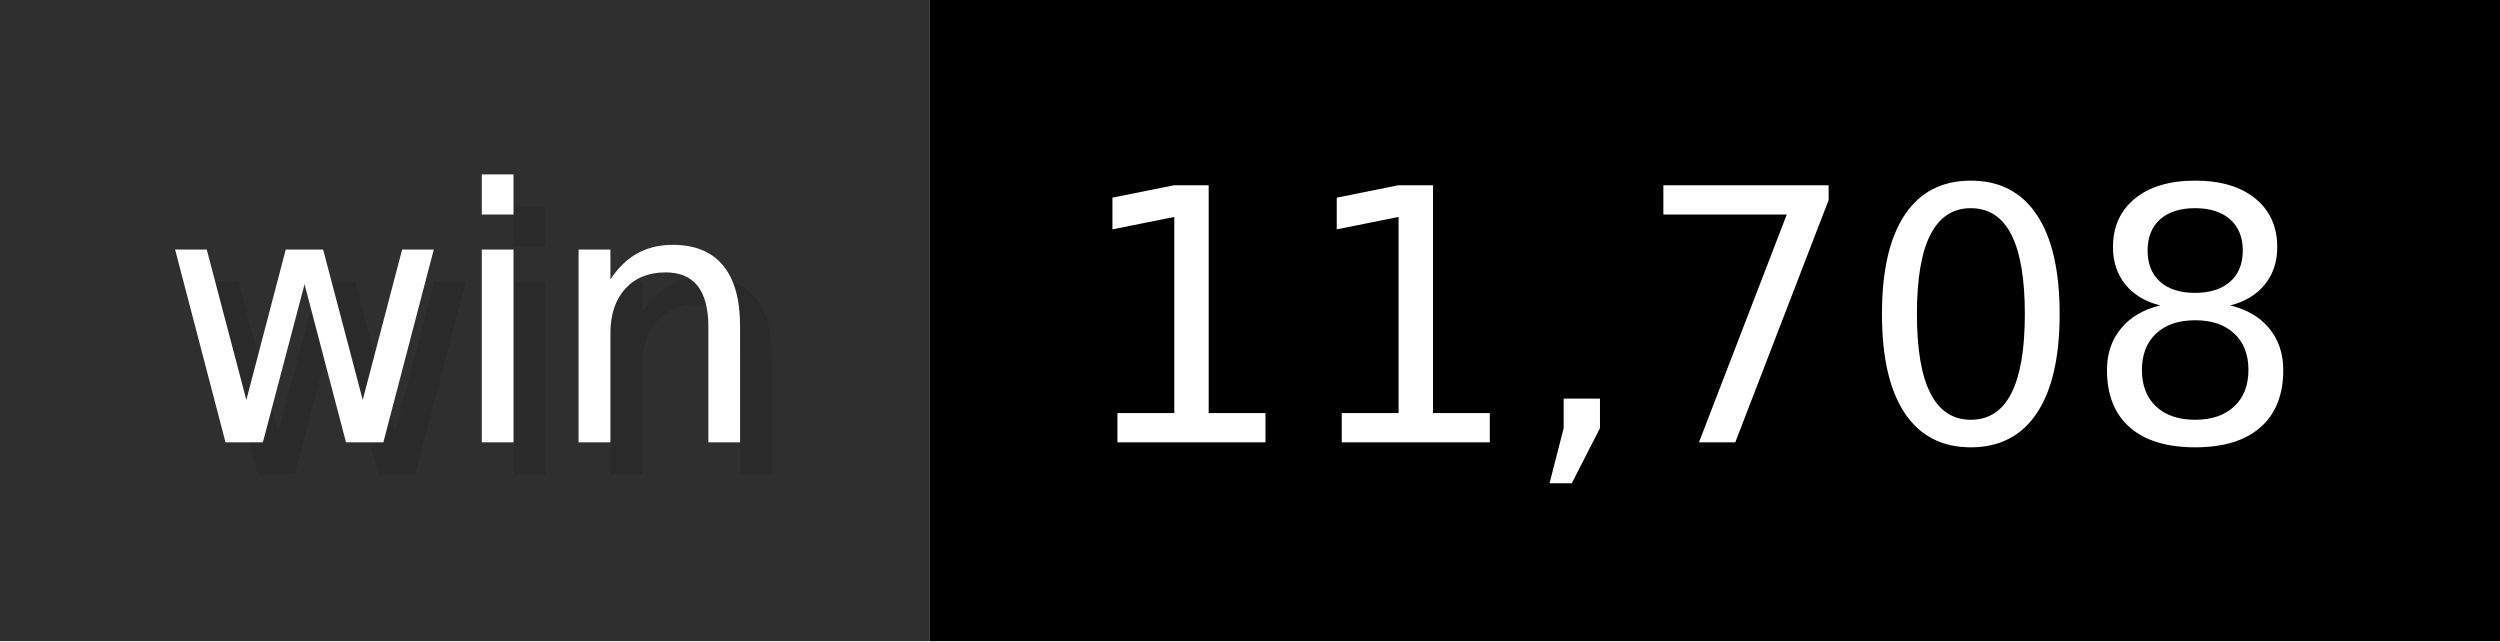
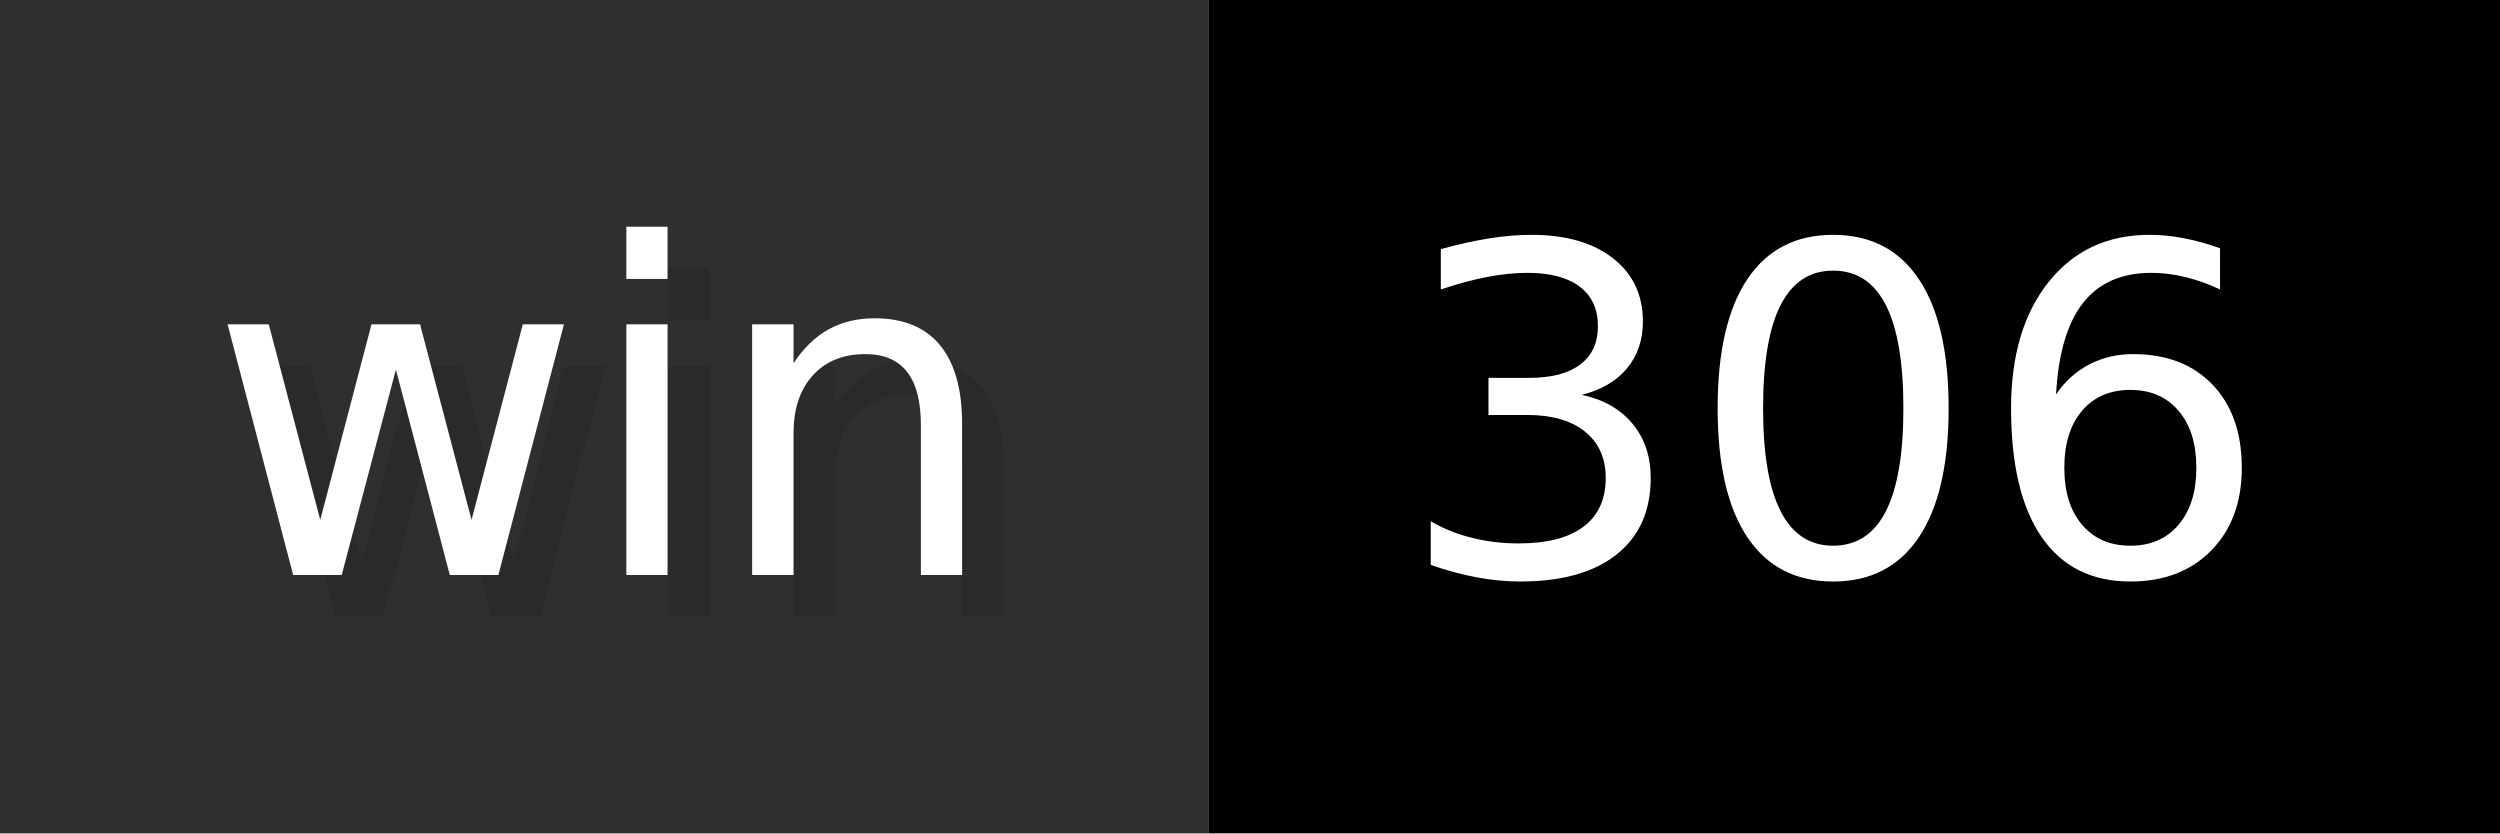
- <svg xmlns="http://www.w3.org/2000/svg" width="78" height="20" viewBox="0 0 780 200" role="img" aria-label="win: 11,708">
+ <svg xmlns="http://www.w3.org/2000/svg" width="60" height="20" viewBox="0 0 600 200" role="img" aria-label="win: 306">
  <g>
    <rect fill="#2F2F2F" width="290" height="200" />
-     <rect fill="#" x="290" width="490" height="200" />
+     <rect fill="#" x="290" width="310" height="200" />
  </g>
  <g aria-hidden="true" fill="#fff" text-anchor="start" font-family="Verdana,DejaVu Sans,sans-serif" font-size="110">
    <text x="60" y="148" textLength="190" fill="#000" opacity="0.1">win</text>
    <text x="50" y="138" textLength="190">win</text>
-     <text x="345" y="148" textLength="390" fill="#000" opacity="0.1">11,708</text>
-     <text x="335" y="138" textLength="390">11,708</text>
+     <text x="345" y="148" textLength="210" fill="#000" opacity="0.1">306</text>
+     <text x="335" y="138" textLength="210">306</text>
  </g>
</svg>
